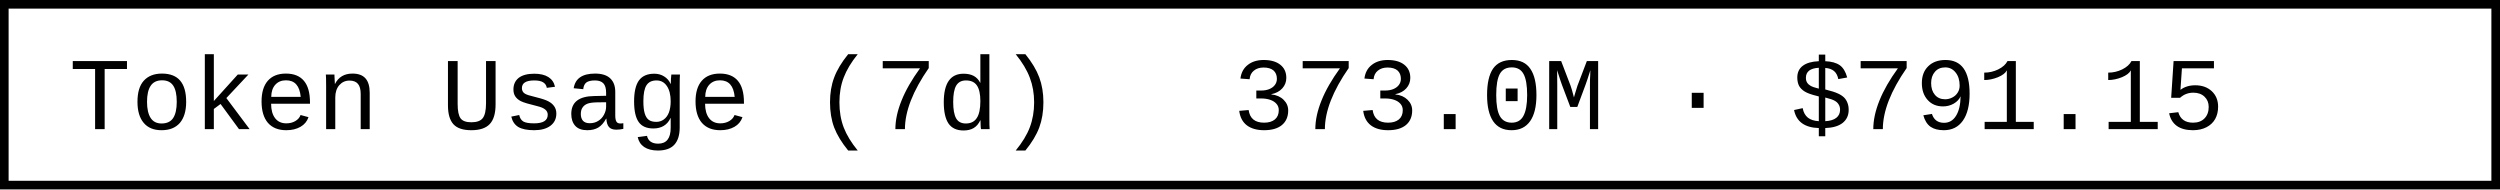
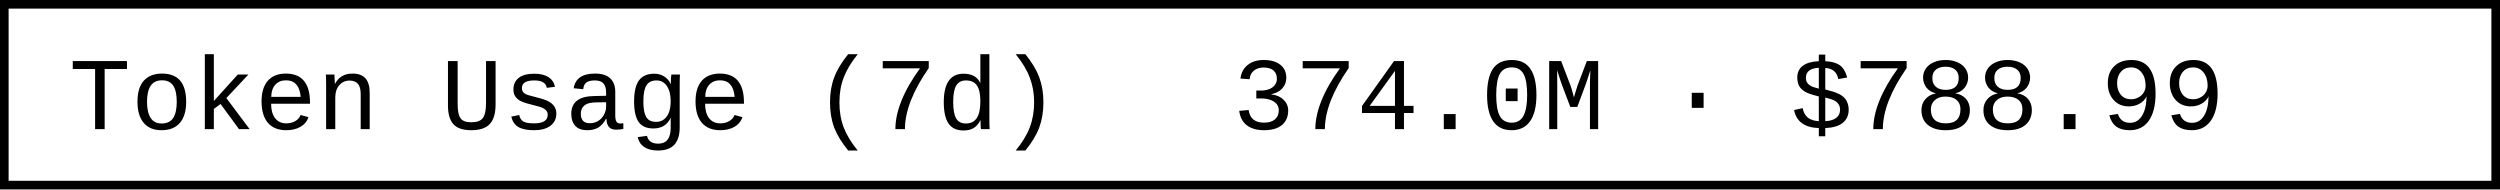
- <svg xmlns="http://www.w3.org/2000/svg" width="290.4" height="22" role="img" aria-label="Token Usage (7d): 373.0M · $791.15">
+ <svg xmlns="http://www.w3.org/2000/svg" width="290.4" height="22" role="img" aria-label="Token Usage (7d): 374.0M · $788.99">
  <rect x="0.5" y="0.5" width="289.4" height="21" fill="#fff" stroke="#000" stroke-width="1" />
  <g font-family="'Consolas','Monaco','Courier New',monospace" font-size="12" fill="#000">
    <text x="8" y="15">Token Usage (7d)</text>
-     <text x="143.2" y="15">373.0M · $791.15</text>
+     <text x="143.2" y="15">374.0M · $788.99</text>
  </g>
</svg>
